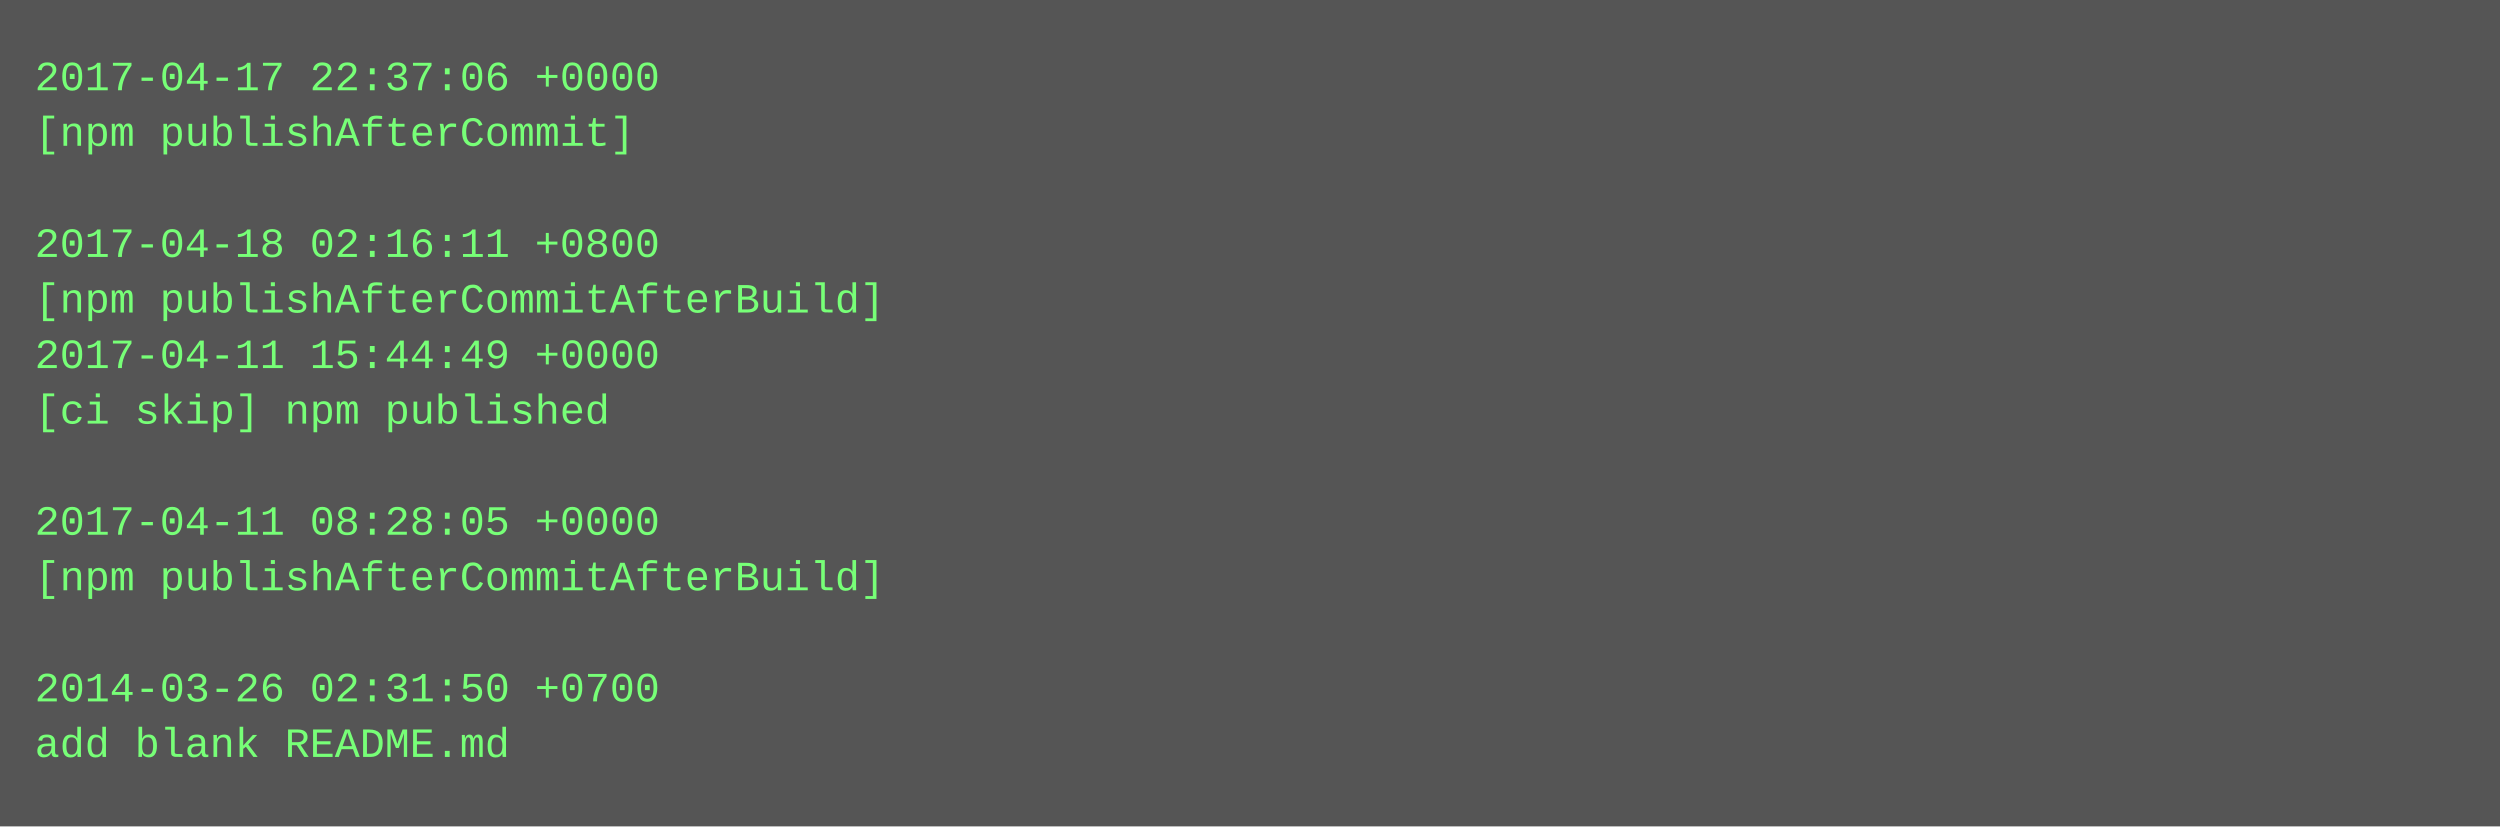
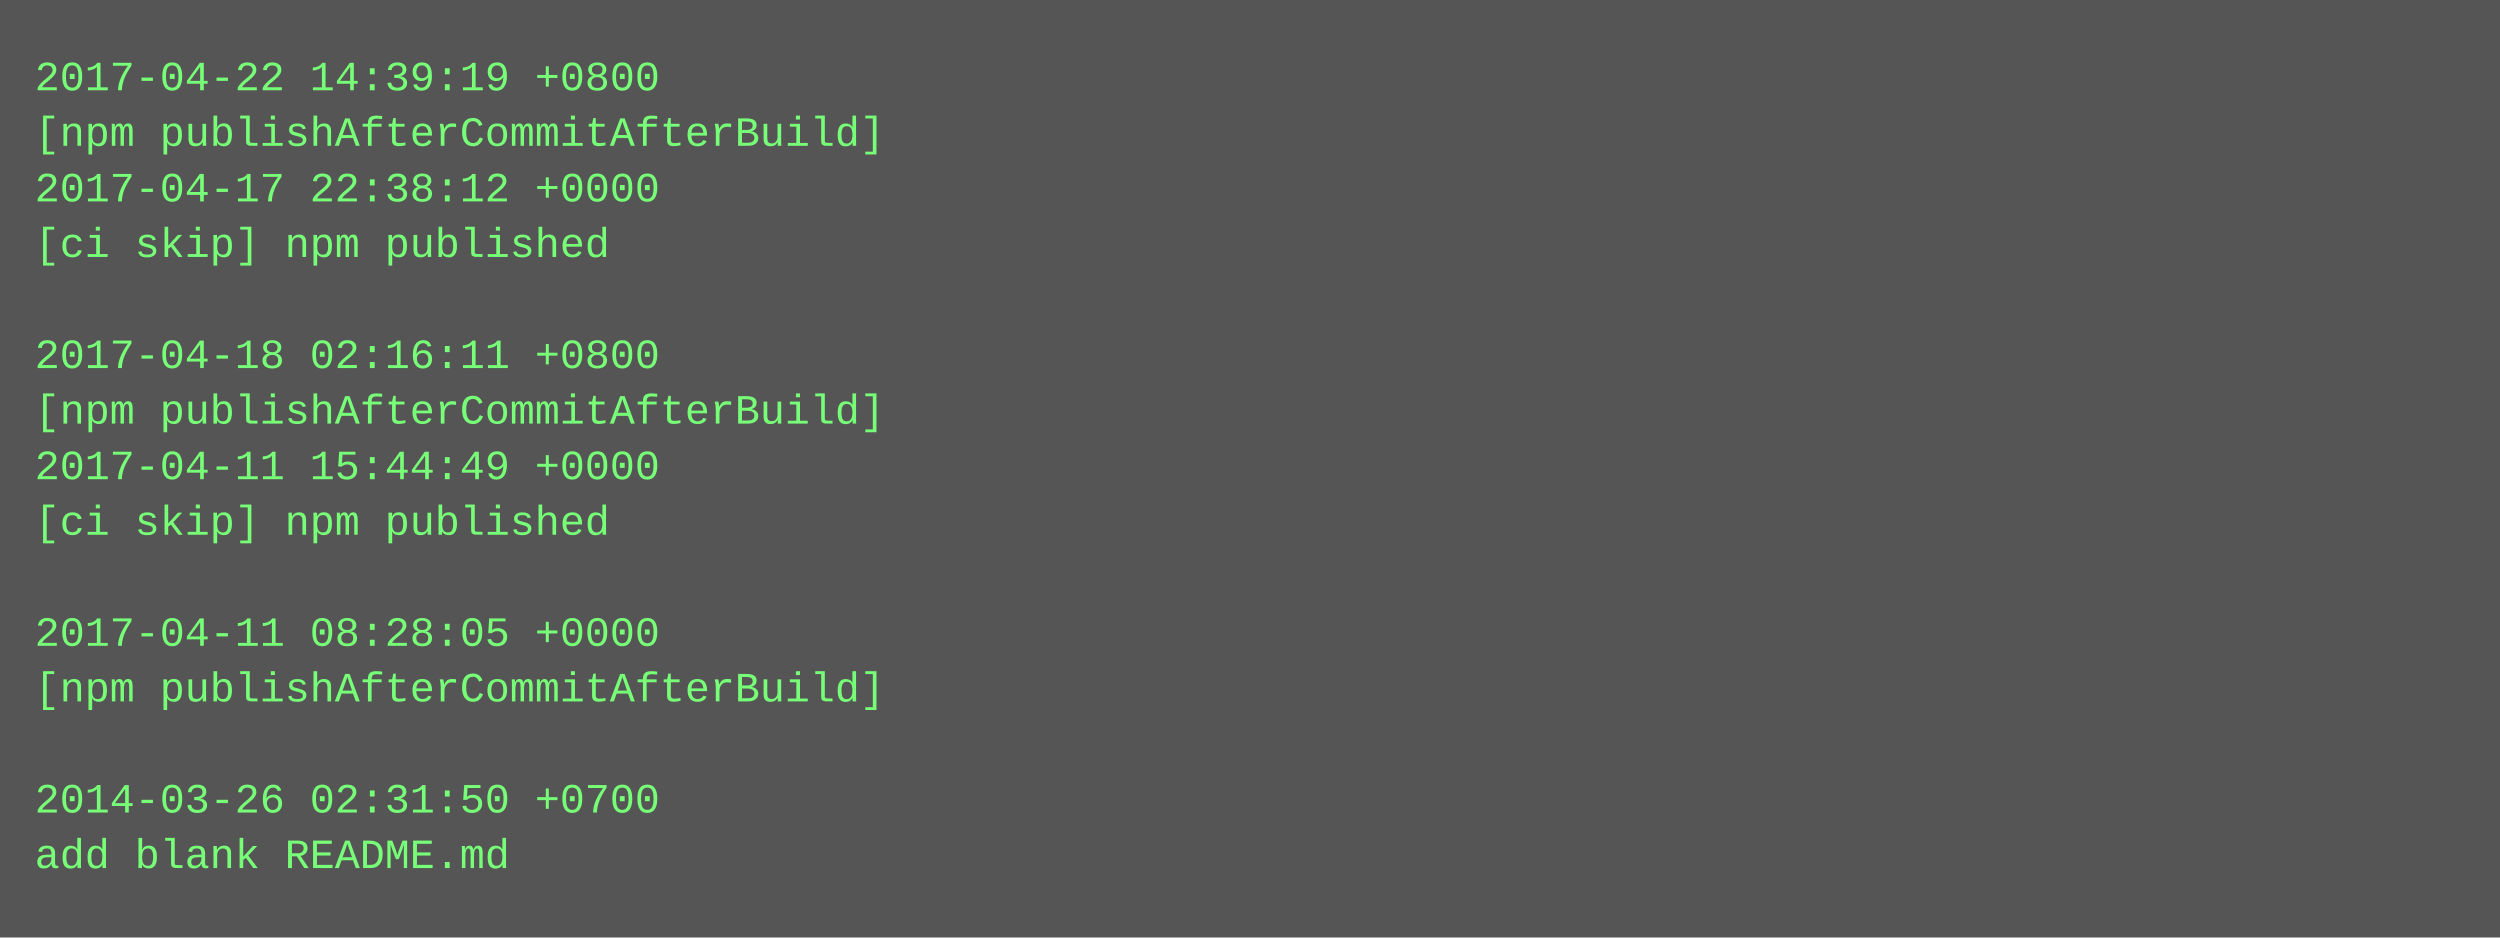
- <svg xmlns="http://www.w3.org/2000/svg" height="238" width="720">
-   <rect height="238" fill="#555" width="720" />
+ <svg xmlns="http://www.w3.org/2000/svg" height="270" width="720">
+   <rect height="270" fill="#555" width="720" />
  <text fill="#7f7" font-family="Courier New" font-size="12" xml:space="preserve">
-     <tspan x="10" y="26">2017-04-17 22:37:06 +0000</tspan>
-     <tspan x="10" y="42">[npm publishAfterCommit]</tspan>
-     <tspan x="10" y="58" />
-     <tspan x="10" y="74">2017-04-18 02:16:11 +0800</tspan>
-     <tspan x="10" y="90">[npm publishAfterCommitAfterBuild]</tspan>
-     <tspan x="10" y="106">2017-04-11 15:44:49 +0000</tspan>
-     <tspan x="10" y="122">[ci skip] npm published</tspan>
-     <tspan x="10" y="138" />
-     <tspan x="10" y="154">2017-04-11 08:28:05 +0000</tspan>
-     <tspan x="10" y="170">[npm publishAfterCommitAfterBuild]</tspan>
-     <tspan x="10" y="186" />
-     <tspan x="10" y="202">2014-03-26 02:31:50 +0700</tspan>
-     <tspan x="10" y="218">add blank README.md</tspan>
+     <tspan x="10" y="26">2017-04-22 14:39:19 +0800</tspan>
+     <tspan x="10" y="42">[npm publishAfterCommitAfterBuild]</tspan>
+     <tspan x="10" y="58">2017-04-17 22:38:12 +0000</tspan>
+     <tspan x="10" y="74">[ci skip] npm published</tspan>
+     <tspan x="10" y="90" />
+     <tspan x="10" y="106">2017-04-18 02:16:11 +0800</tspan>
+     <tspan x="10" y="122">[npm publishAfterCommitAfterBuild]</tspan>
+     <tspan x="10" y="138">2017-04-11 15:44:49 +0000</tspan>
+     <tspan x="10" y="154">[ci skip] npm published</tspan>
+     <tspan x="10" y="170" />
+     <tspan x="10" y="186">2017-04-11 08:28:05 +0000</tspan>
+     <tspan x="10" y="202">[npm publishAfterCommitAfterBuild]</tspan>
+     <tspan x="10" y="218" />
+     <tspan x="10" y="234">2014-03-26 02:31:50 +0700</tspan>
+     <tspan x="10" y="250">add blank README.md</tspan>
  </text>
</svg>
